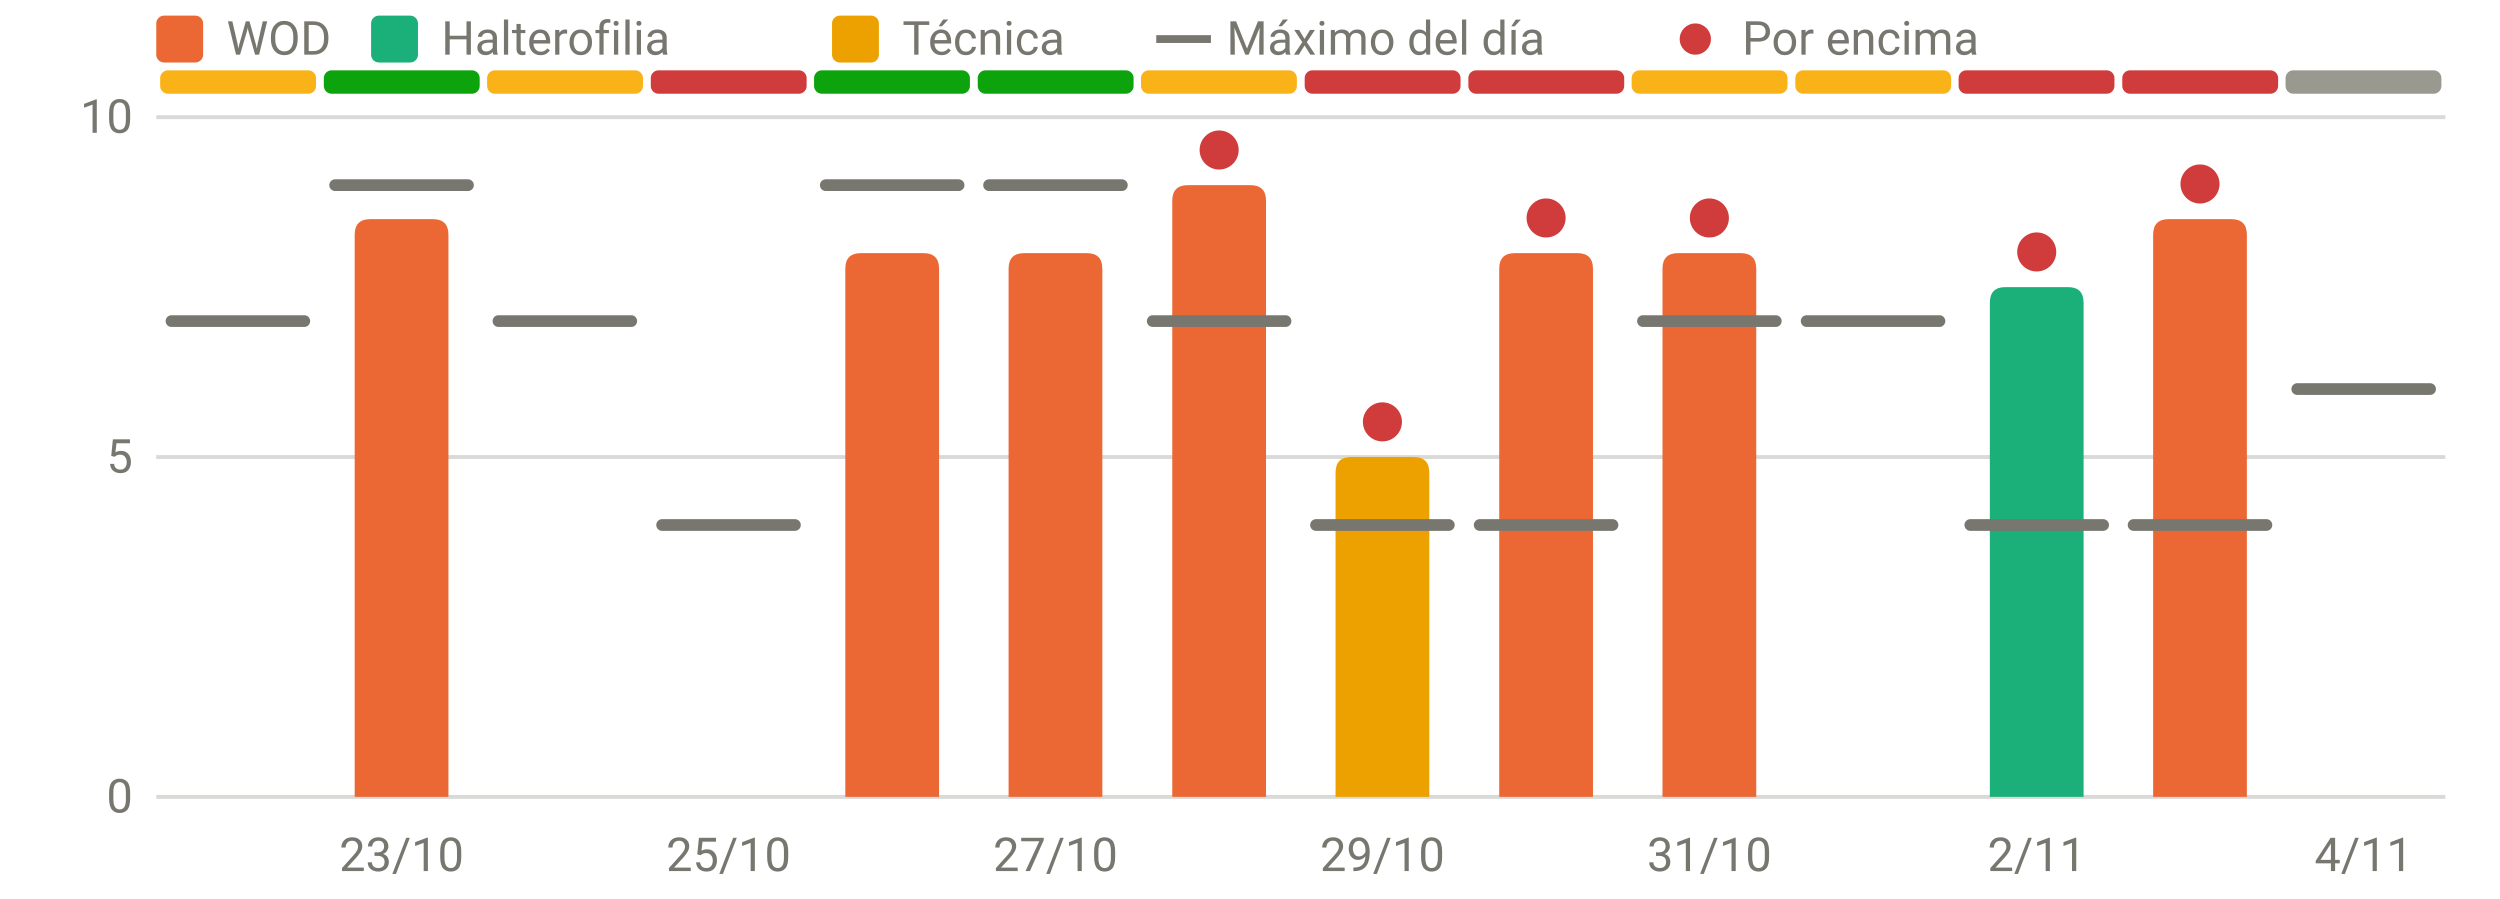
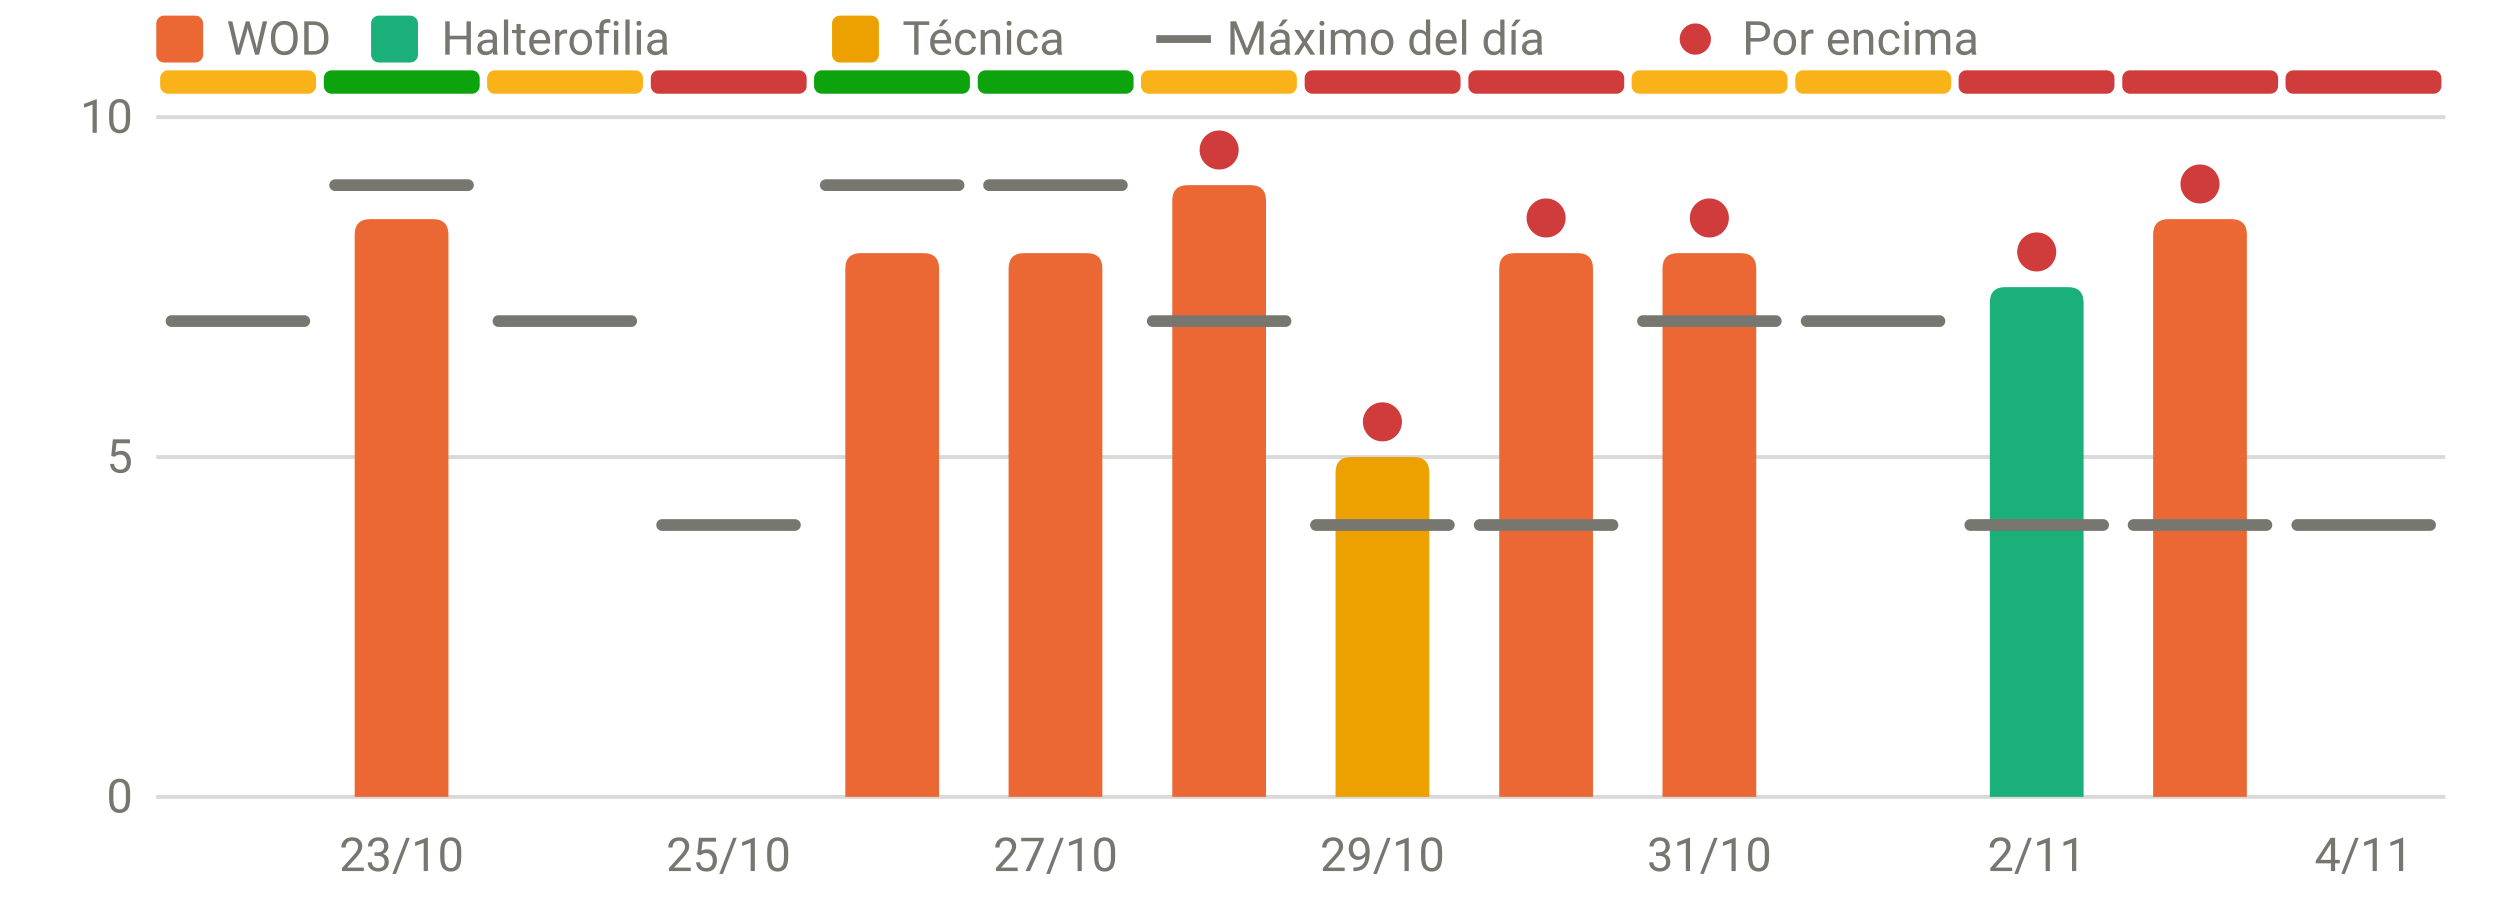
<svg xmlns="http://www.w3.org/2000/svg" viewBox="0 0 640 230" width="640" height="230" role="img" aria-label="RPE frente al máximo del día" font-family="system-ui,-apple-system,Segoe UI,Roboto,sans-serif" font-size="12" fill="#77766f">
  <line x1="40" x2="626" y1="204.0" y2="204.0" stroke="rgba(119,118,111,0.28)" stroke-width="1" />
  <text x="34" y="208.0" text-anchor="end">0</text>
  <line x1="40" x2="626" y1="117.0" y2="117.0" stroke="rgba(119,118,111,0.28)" stroke-width="1" />
  <text x="34" y="121.0" text-anchor="end">5</text>
  <line x1="40" x2="626" y1="30.0" y2="30.0" stroke="rgba(119,118,111,0.28)" stroke-width="1" />
  <text x="34" y="34.0" text-anchor="end">10</text>
  <text x="102.8" y="223" text-anchor="middle">23/10</text>
  <text x="186.5" y="223" text-anchor="middle">25/10</text>
  <text x="270.2" y="223" text-anchor="middle">27/10</text>
  <text x="353.9" y="223" text-anchor="middle">29/10</text>
  <text x="437.6" y="223" text-anchor="middle">31/10</text>
  <text x="521.4" y="223" text-anchor="middle">2/11</text>
  <text x="605.1" y="223" text-anchor="middle">4/11</text>
  <rect x="41.0" y="18" width="39.9" height="6" rx="2" fill="#fab219" />
  <rect x="82.9" y="18" width="39.9" height="6" rx="2" fill="#0ca30c" />
  <rect x="124.7" y="18" width="39.9" height="6" rx="2" fill="#fab219" />
  <rect x="166.6" y="18" width="39.9" height="6" rx="2" fill="#d03b3b" />
  <rect x="208.4" y="18" width="39.9" height="6" rx="2" fill="#0ca30c" />
  <rect x="250.3" y="18" width="39.9" height="6" rx="2" fill="#0ca30c" />
  <rect x="292.1" y="18" width="39.9" height="6" rx="2" fill="#fab219" />
  <rect x="334.0" y="18" width="39.9" height="6" rx="2" fill="#d03b3b" />
  <rect x="375.9" y="18" width="39.9" height="6" rx="2" fill="#d03b3b" />
  <rect x="417.7" y="18" width="39.9" height="6" rx="2" fill="#fab219" />
  <rect x="459.6" y="18" width="39.9" height="6" rx="2" fill="#fab219" />
  <rect x="501.4" y="18" width="39.9" height="6" rx="2" fill="#d03b3b" />
  <rect x="543.3" y="18" width="39.9" height="6" rx="2" fill="#d03b3b" />
-   <rect x="585.1" y="18" width="39.9" height="6" rx="2" fill="#9a9990" />
+   <rect x="585.1" y="18" width="39.9" height="6" rx="2" fill="#d03b3b" />
  <path d="M90.8,204.0V60.1Q90.8,56.1 94.8,56.1H110.8Q114.8,56.1 114.8,60.1V204.0Z" fill="#eb6834" />
  <path d="M216.4,204.0V68.8Q216.4,64.8 220.4,64.8H236.4Q240.4,64.8 240.4,68.8V204.0Z" fill="#eb6834" />
  <path d="M258.2,204.0V68.8Q258.2,64.8 262.2,64.8H278.2Q282.2,64.8 282.2,68.8V204.0Z" fill="#eb6834" />
  <path d="M300.1,204.0V51.4Q300.1,47.4 304.1,47.4H320.1Q324.1,47.4 324.1,51.4V204.0Z" fill="#eb6834" />
  <path d="M341.9,204.0V121.0Q341.9,117.0 345.9,117.0H361.9Q365.9,117.0 365.9,121.0V204.0Z" fill="#eda100" />
  <path d="M383.8,204.0V68.8Q383.8,64.8 387.8,64.8H403.8Q407.8,64.8 407.8,68.8V204.0Z" fill="#eb6834" />
  <path d="M425.6,204.0V68.8Q425.6,64.8 429.6,64.8H445.6Q449.6,64.8 449.6,68.8V204.0Z" fill="#eb6834" />
  <path d="M509.4,204.0V77.5Q509.4,73.5 513.4,73.5H529.4Q533.4,73.5 533.4,77.5V204.0Z" fill="#1baf7a" />
  <path d="M551.2,204.0V60.1Q551.2,56.1 555.2,56.1H571.2Q575.2,56.1 575.2,60.1V204.0Z" fill="#eb6834" />
  <line x1="43.9" x2="77.9" y1="82.2" y2="82.2" stroke="#77766f" stroke-width="3" stroke-linecap="round" />
  <line x1="85.8" x2="119.8" y1="47.4" y2="47.4" stroke="#77766f" stroke-width="3" stroke-linecap="round" />
  <line x1="127.6" x2="161.6" y1="82.2" y2="82.2" stroke="#77766f" stroke-width="3" stroke-linecap="round" />
  <line x1="169.5" x2="203.5" y1="134.4" y2="134.4" stroke="#77766f" stroke-width="3" stroke-linecap="round" />
  <line x1="211.4" x2="245.4" y1="47.4" y2="47.4" stroke="#77766f" stroke-width="3" stroke-linecap="round" />
  <line x1="253.2" x2="287.2" y1="47.4" y2="47.4" stroke="#77766f" stroke-width="3" stroke-linecap="round" />
  <line x1="295.1" x2="329.1" y1="82.2" y2="82.2" stroke="#77766f" stroke-width="3" stroke-linecap="round" />
  <circle cx="312.1" cy="38.4" r="5" fill="#d03b3b" />
  <line x1="336.9" x2="370.9" y1="134.4" y2="134.4" stroke="#77766f" stroke-width="3" stroke-linecap="round" />
  <circle cx="353.9" cy="108.0" r="5" fill="#d03b3b" />
  <line x1="378.8" x2="412.8" y1="134.4" y2="134.4" stroke="#77766f" stroke-width="3" stroke-linecap="round" />
  <circle cx="395.8" cy="55.8" r="5" fill="#d03b3b" />
  <line x1="420.6" x2="454.6" y1="82.2" y2="82.2" stroke="#77766f" stroke-width="3" stroke-linecap="round" />
  <circle cx="437.6" cy="55.8" r="5" fill="#d03b3b" />
  <line x1="462.5" x2="496.5" y1="82.2" y2="82.2" stroke="#77766f" stroke-width="3" stroke-linecap="round" />
  <line x1="504.4" x2="538.4" y1="134.4" y2="134.4" stroke="#77766f" stroke-width="3" stroke-linecap="round" />
  <circle cx="521.4" cy="64.5" r="5" fill="#d03b3b" />
  <line x1="546.2" x2="580.2" y1="134.4" y2="134.4" stroke="#77766f" stroke-width="3" stroke-linecap="round" />
  <circle cx="563.2" cy="47.1" r="5" fill="#d03b3b" />
-   <line x1="588.1" x2="622.1" y1="99.6" y2="99.6" stroke="#77766f" stroke-width="3" stroke-linecap="round" />
+   <line x1="588.1" x2="622.1" y1="134.4" y2="134.4" stroke="#77766f" stroke-width="3" stroke-linecap="round" />
  <rect x="40" y="4" width="12" height="12" rx="2" fill="#eb6834" />
  <text x="58" y="14">WOD</text>
  <rect x="95" y="4" width="12" height="12" rx="2" fill="#1baf7a" />
  <text x="113" y="14">Halterofilia</text>
  <rect x="213" y="4" width="12" height="12" rx="2" fill="#eda100" />
  <text x="231" y="14">Técnica</text>
  <line x1="296" x2="310" y1="10" y2="10" stroke="#77766f" stroke-width="2" />
  <text x="314" y="14">Máximo del día</text>
  <circle cx="434" cy="10" r="4" fill="#d03b3b" />
  <text x="446" y="14">Por encima</text>
</svg>
